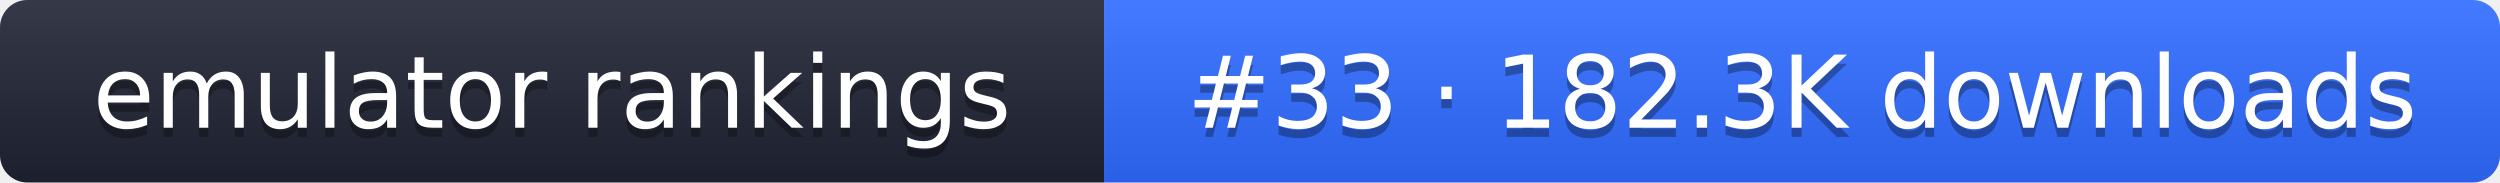
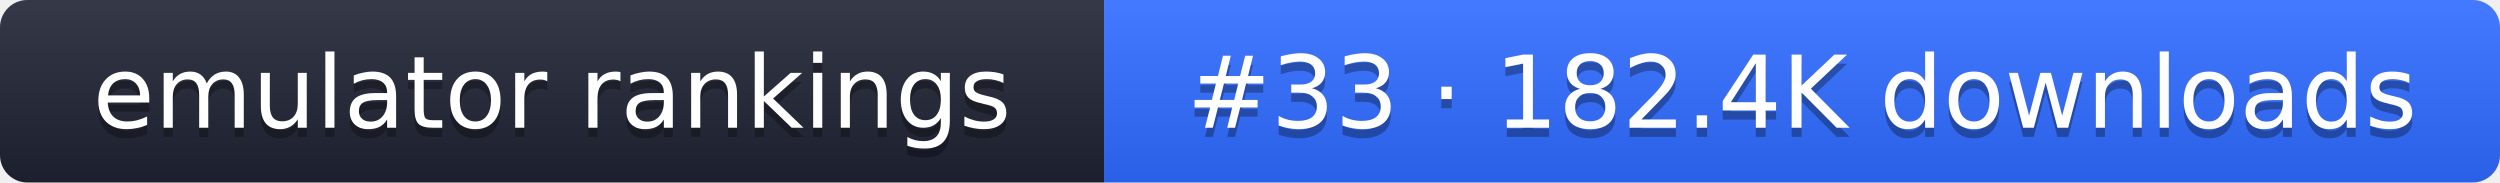
- <svg xmlns="http://www.w3.org/2000/svg" width="274" height="20" role="img" aria-label="emulator rankings: #33 · 182.3K downloads">
+ <svg xmlns="http://www.w3.org/2000/svg" width="274" height="20" role="img" aria-label="emulator rankings: #33 · 182.4K downloads">
  <linearGradient id="g" x2="0" y2="100%">
    <stop offset="0" stop-color="#fff" stop-opacity=".1" />
    <stop offset="1" stop-opacity=".1" />
  </linearGradient>
  <clipPath id="r">
    <rect width="274" height="20" rx="3" fill="#fff" />
  </clipPath>
  <g clip-path="url(#r)">
    <rect width="121" height="20" fill="#1f2433" />
    <rect x="121" width="153" height="20" fill="#2f6bff" />
    <rect width="274" height="20" fill="url(#g)" />
  </g>
  <g fill="#fff" text-anchor="middle" font-family="Verdana,DejaVu Sans,sans-serif" font-size="11">
    <text x="60.5" y="15" fill="#010101" fill-opacity=".3">emulator rankings</text>
    <text x="60.5" y="14">emulator rankings</text>
-     <text x="197.5" y="15" fill="#010101" fill-opacity=".3">#33 · 182.3K downloads</text>
-     <text x="197.5" y="14">#33 · 182.3K downloads</text>
+     <text x="197.5" y="15" fill="#010101" fill-opacity=".3">#33 · 182.4K downloads</text>
+     <text x="197.5" y="14">#33 · 182.4K downloads</text>
  </g>
</svg>
